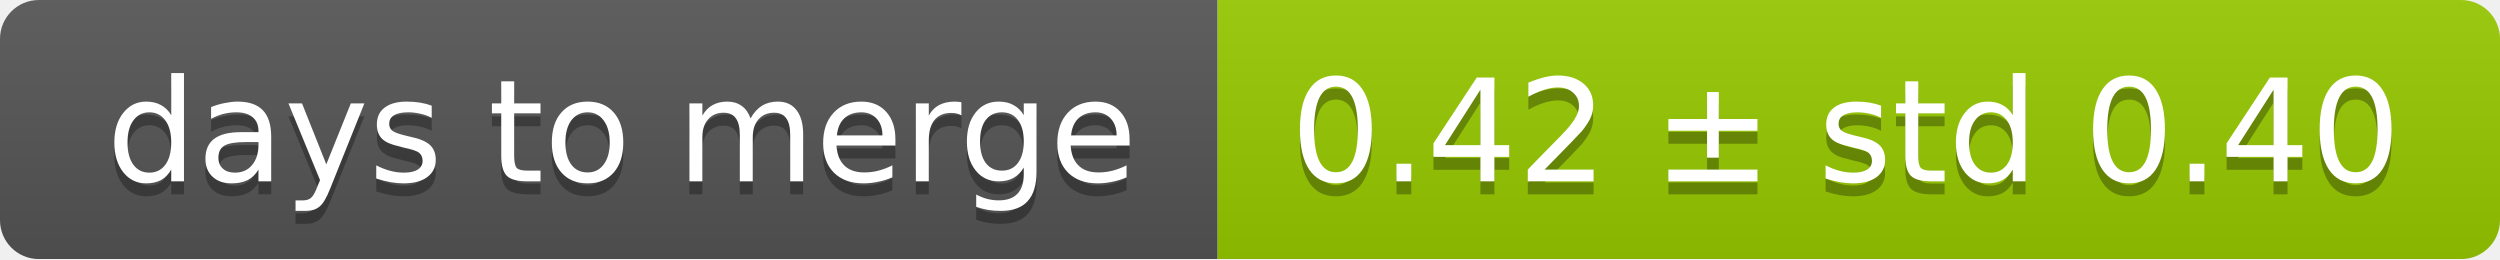
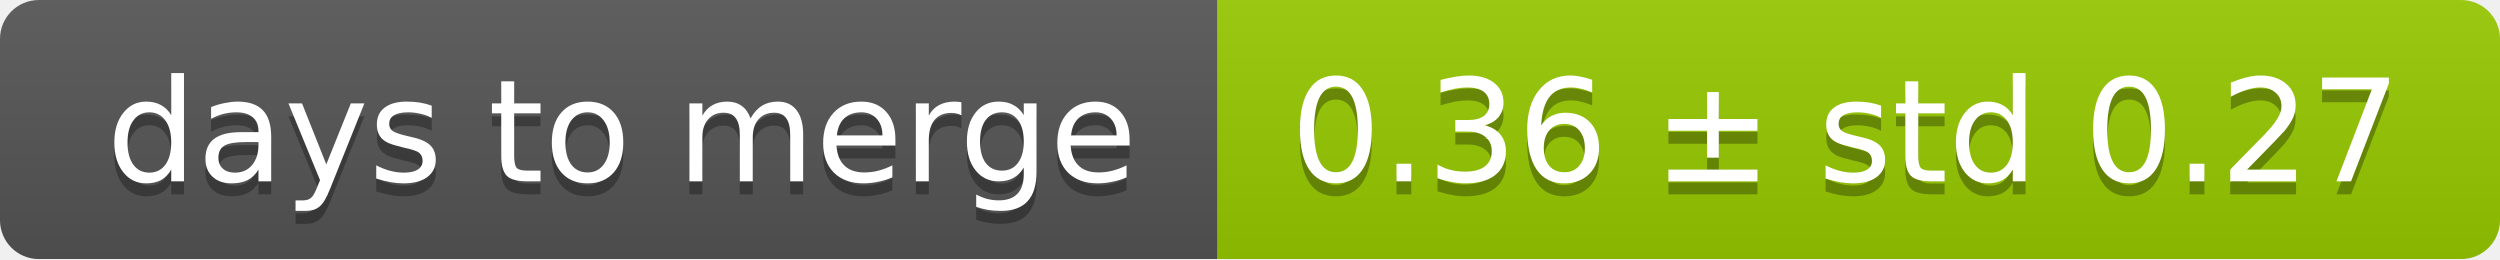
<svg xmlns="http://www.w3.org/2000/svg" width="193" height="20">
  <linearGradient id="smooth" x2="0" y2="100%">
    <stop offset="0" stop-color="#bbb" stop-opacity=".1" />
    <stop offset="1" stop-opacity=".1" />
  </linearGradient>
  <mask id="round">
    <rect width="193" height="20" rx="3" fill="#fff" />
  </mask>
  <g mask="url(#round)">
    <rect width="94" height="20" fill="#555" />
    <rect x="94" width="99" height="20" fill="#97ca00" />
    <rect width="193" height="20" fill="url(#smooth)" />
  </g>
  <g fill="#fff" text-anchor="middle" font-family="DejaVu Sans,Verdana,Geneva,sans-serif" font-size="11">
    <text x="48" y="15" fill="#010101" fill-opacity=".3">days to merge</text>
    <text x="48" y="14">days to merge</text>
-     <text x="142.5" y="15" fill="#010101" fill-opacity=".3">0.42 ± std 0.40</text>
-     <text x="142.5" y="14">0.42 ± std 0.40</text>
+     <text x="142.5" y="15" fill="#010101" fill-opacity=".3">0.36 ± std 0.27</text>
+     <text x="142.5" y="14">0.36 ± std 0.27</text>
  </g>
</svg>
